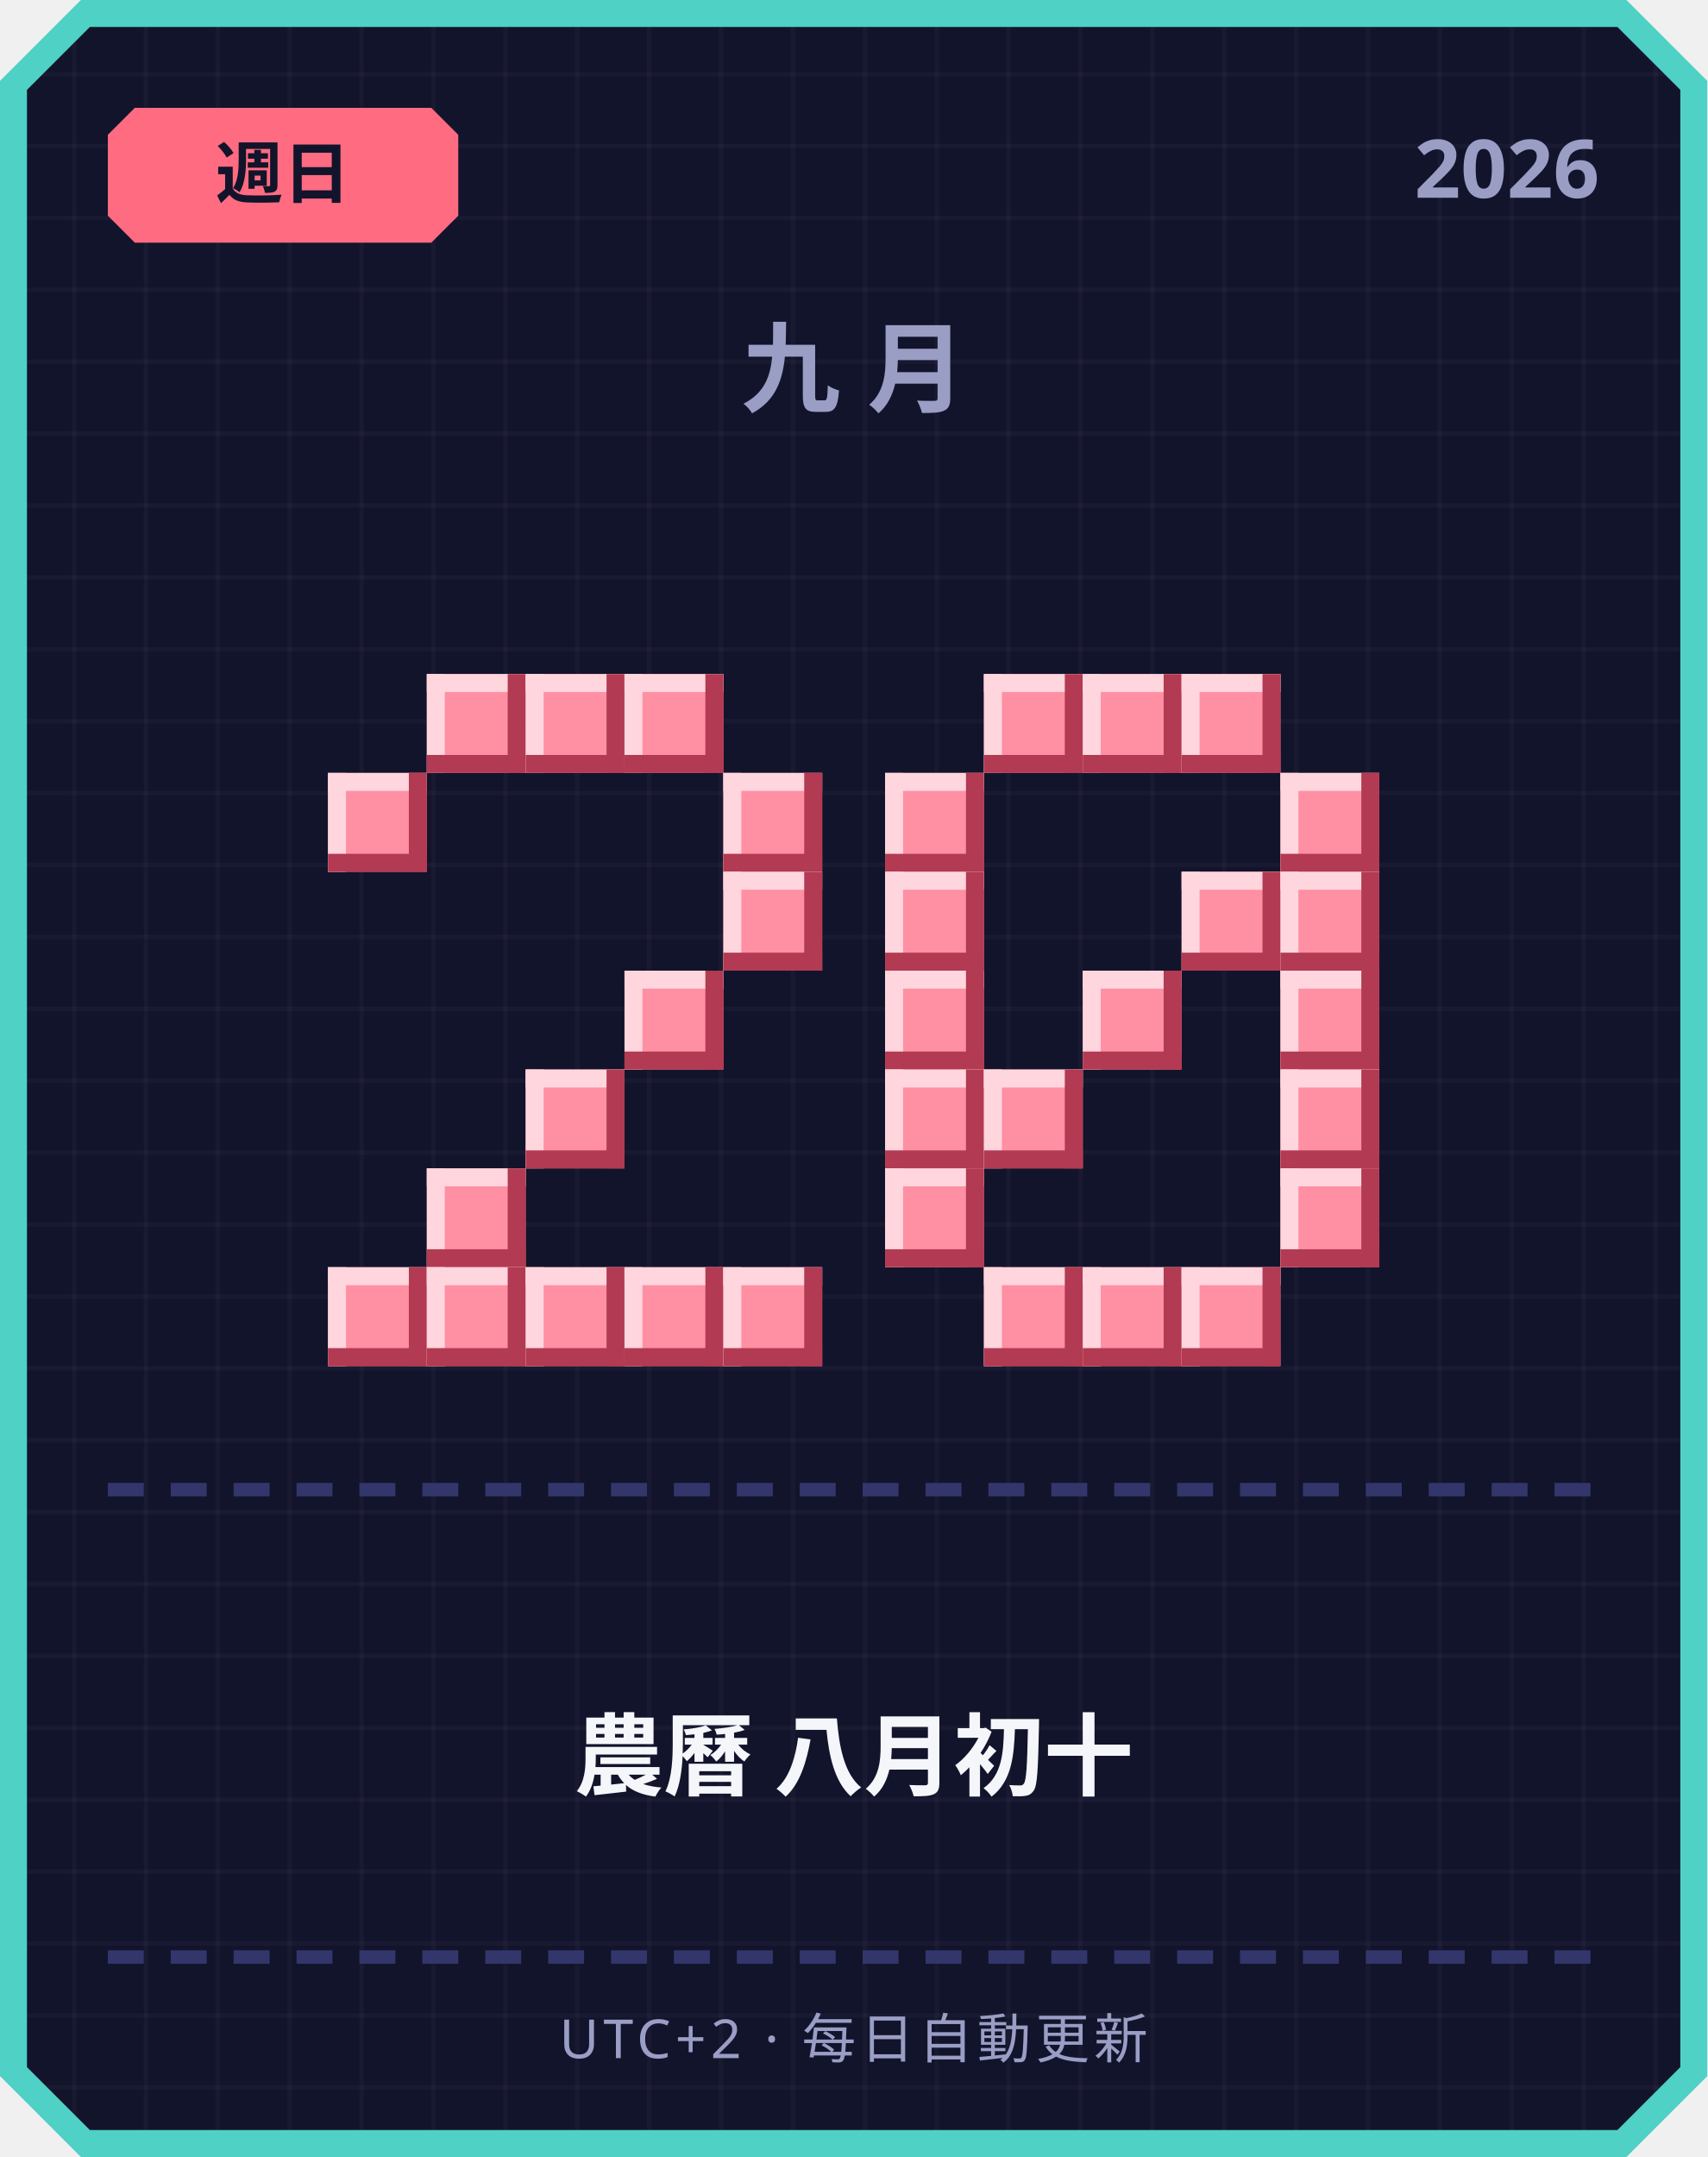
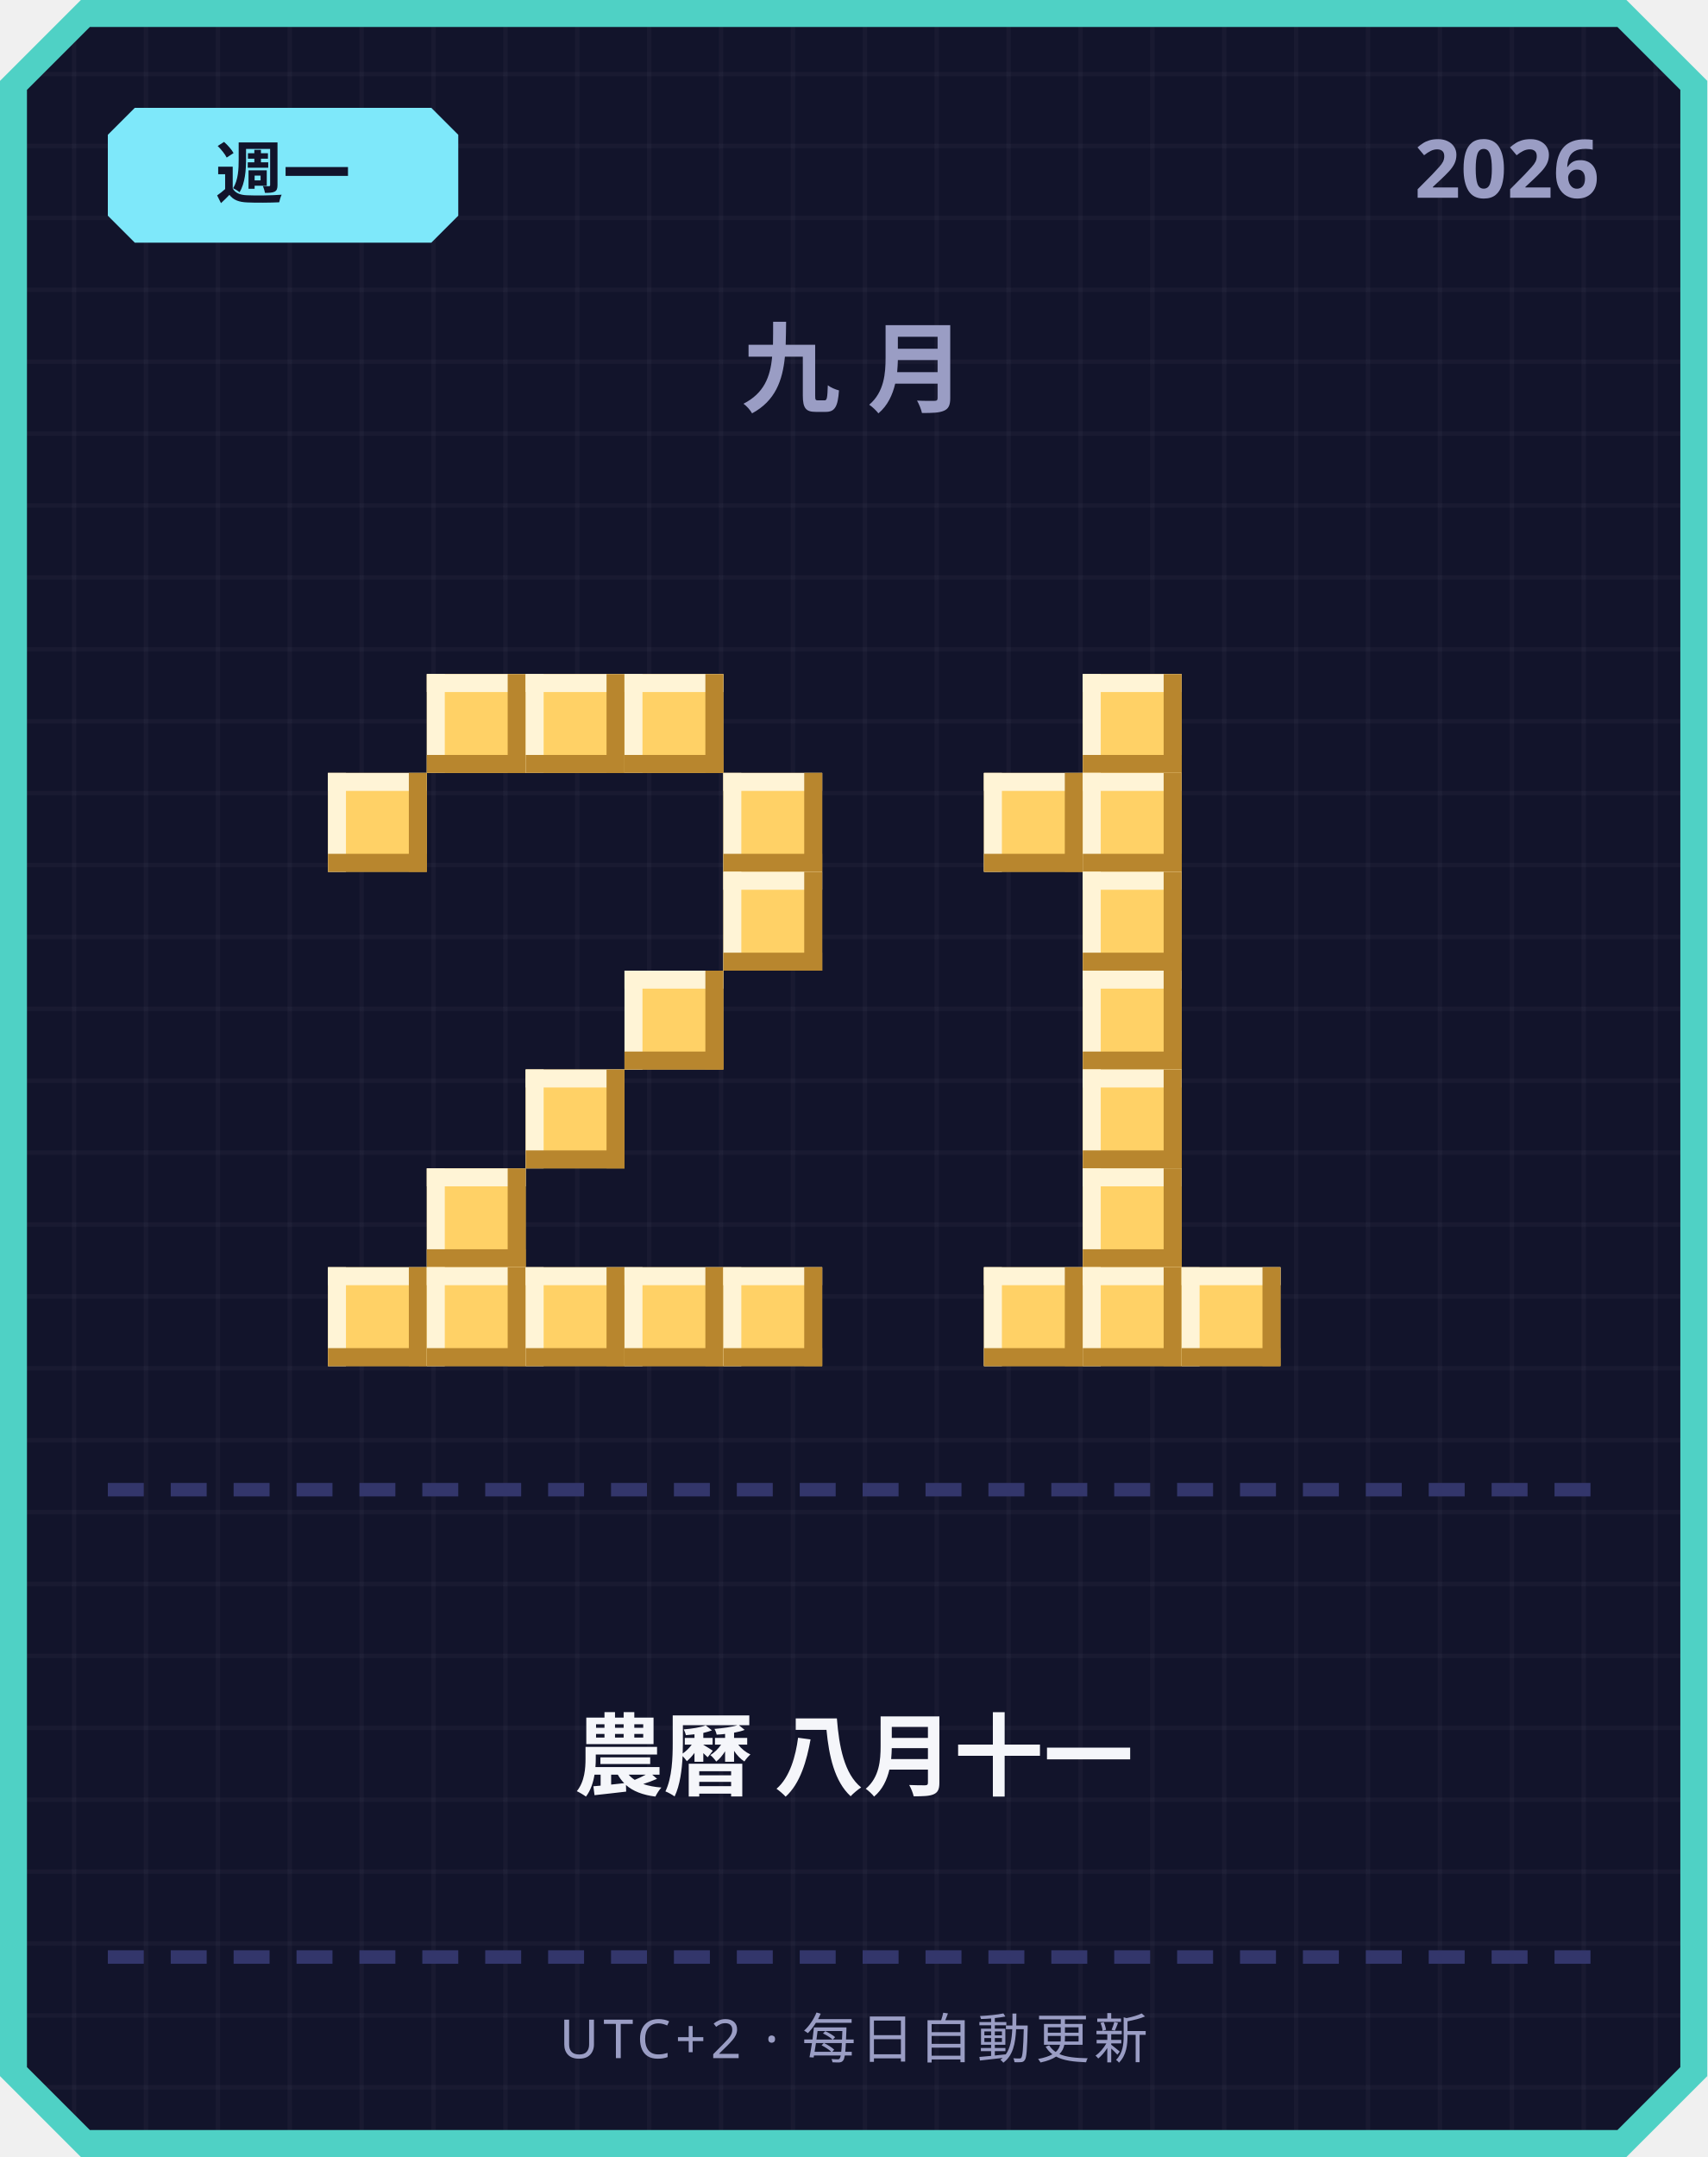
<svg xmlns="http://www.w3.org/2000/svg" width="380" height="480" viewBox="0 0 380 480">
  <defs>
    <pattern id="grid" width="16" height="16" patternUnits="userSpaceOnUse">
      <rect width="16" height="16" fill="#12142b" />
      <rect width="1" height="16" fill="#ffffff" opacity="0.03" />
      <rect width="16" height="1" fill="#ffffff" opacity="0.03" />
    </pattern>
  </defs>
  <path d="M 18,0 L 362,0 L 380,18 L 380,462 L 362,480 L 18,480 L 0,462 L 0,18 Z" fill="#4fd1c5" />
  <path d="M 20,6 L 360,6 L 374,20 L 374,460 L 360,474 L 20,474 L 6,460 L 6,20 Z" fill="url(#grid)" />
-   <path d="M 30,24 L 96,24 L 102,30 L 102,48 L 96,54 L 30,54 L 24,48 L 24,30 Z" fill="#ff6b81" />
-   <text x="63" y="44" text-anchor="middle" font-family="'Segoe UI', sans-serif" font-size="15" font-weight="700" fill="#12142b">週日</text>
+   <path d="M 30,24 L 96,24 L 102,30 L 102,48 L 96,54 L 30,54 L 24,48 L 24,30 Z" fill="#7ee8fa" />
+   <text x="63" y="44" text-anchor="middle" font-family="'Segoe UI', sans-serif" font-size="15" font-weight="700" fill="#12142b">週一</text>
  <text x="356" y="44" text-anchor="end" font-family="'Segoe UI', sans-serif" font-size="18" font-weight="700" fill="#9a9dc4">2026</text>
  <text x="190" y="90" text-anchor="middle" font-family="'Segoe UI', sans-serif" font-size="22" font-weight="700" letter-spacing="6" fill="#9a9dc4">九月</text>
-   <rect x="95" y="150" width="22" height="22" fill="#ff8fa3" />
-   <rect x="95" y="150" width="22" height="4" fill="#ffd6dd" />
-   <rect x="95" y="150" width="4" height="22" fill="#ffd6dd" />
-   <rect x="95" y="168" width="22" height="4" fill="#b23a52" />
-   <rect x="113" y="150" width="4" height="22" fill="#b23a52" />
-   <rect x="117" y="150" width="22" height="22" fill="#ff8fa3" />
-   <rect x="117" y="150" width="22" height="4" fill="#ffd6dd" />
-   <rect x="117" y="150" width="4" height="22" fill="#ffd6dd" />
-   <rect x="117" y="168" width="22" height="4" fill="#b23a52" />
-   <rect x="135" y="150" width="4" height="22" fill="#b23a52" />
-   <rect x="139" y="150" width="22" height="22" fill="#ff8fa3" />
-   <rect x="139" y="150" width="22" height="4" fill="#ffd6dd" />
-   <rect x="139" y="150" width="4" height="22" fill="#ffd6dd" />
-   <rect x="139" y="168" width="22" height="4" fill="#b23a52" />
-   <rect x="157" y="150" width="4" height="22" fill="#b23a52" />
-   <rect x="73" y="172" width="22" height="22" fill="#ff8fa3" />
-   <rect x="73" y="172" width="22" height="4" fill="#ffd6dd" />
-   <rect x="73" y="172" width="4" height="22" fill="#ffd6dd" />
-   <rect x="73" y="190" width="22" height="4" fill="#b23a52" />
-   <rect x="91" y="172" width="4" height="22" fill="#b23a52" />
-   <rect x="161" y="172" width="22" height="22" fill="#ff8fa3" />
-   <rect x="161" y="172" width="22" height="4" fill="#ffd6dd" />
-   <rect x="161" y="172" width="4" height="22" fill="#ffd6dd" />
-   <rect x="161" y="190" width="22" height="4" fill="#b23a52" />
-   <rect x="179" y="172" width="4" height="22" fill="#b23a52" />
-   <rect x="161" y="194" width="22" height="22" fill="#ff8fa3" />
-   <rect x="161" y="194" width="22" height="4" fill="#ffd6dd" />
-   <rect x="161" y="194" width="4" height="22" fill="#ffd6dd" />
-   <rect x="161" y="212" width="22" height="4" fill="#b23a52" />
-   <rect x="179" y="194" width="4" height="22" fill="#b23a52" />
-   <rect x="139" y="216" width="22" height="22" fill="#ff8fa3" />
-   <rect x="139" y="216" width="22" height="4" fill="#ffd6dd" />
-   <rect x="139" y="216" width="4" height="22" fill="#ffd6dd" />
-   <rect x="139" y="234" width="22" height="4" fill="#b23a52" />
-   <rect x="157" y="216" width="4" height="22" fill="#b23a52" />
-   <rect x="117" y="238" width="22" height="22" fill="#ff8fa3" />
-   <rect x="117" y="238" width="22" height="4" fill="#ffd6dd" />
-   <rect x="117" y="238" width="4" height="22" fill="#ffd6dd" />
-   <rect x="117" y="256" width="22" height="4" fill="#b23a52" />
-   <rect x="135" y="238" width="4" height="22" fill="#b23a52" />
-   <rect x="95" y="260" width="22" height="22" fill="#ff8fa3" />
-   <rect x="95" y="260" width="22" height="4" fill="#ffd6dd" />
-   <rect x="95" y="260" width="4" height="22" fill="#ffd6dd" />
-   <rect x="95" y="278" width="22" height="4" fill="#b23a52" />
-   <rect x="113" y="260" width="4" height="22" fill="#b23a52" />
-   <rect x="73" y="282" width="22" height="22" fill="#ff8fa3" />
-   <rect x="73" y="282" width="22" height="4" fill="#ffd6dd" />
-   <rect x="73" y="282" width="4" height="22" fill="#ffd6dd" />
-   <rect x="73" y="300" width="22" height="4" fill="#b23a52" />
-   <rect x="91" y="282" width="4" height="22" fill="#b23a52" />
-   <rect x="95" y="282" width="22" height="22" fill="#ff8fa3" />
-   <rect x="95" y="282" width="22" height="4" fill="#ffd6dd" />
-   <rect x="95" y="282" width="4" height="22" fill="#ffd6dd" />
-   <rect x="95" y="300" width="22" height="4" fill="#b23a52" />
-   <rect x="113" y="282" width="4" height="22" fill="#b23a52" />
-   <rect x="117" y="282" width="22" height="22" fill="#ff8fa3" />
-   <rect x="117" y="282" width="22" height="4" fill="#ffd6dd" />
-   <rect x="117" y="282" width="4" height="22" fill="#ffd6dd" />
-   <rect x="117" y="300" width="22" height="4" fill="#b23a52" />
-   <rect x="135" y="282" width="4" height="22" fill="#b23a52" />
-   <rect x="139" y="282" width="22" height="22" fill="#ff8fa3" />
-   <rect x="139" y="282" width="22" height="4" fill="#ffd6dd" />
-   <rect x="139" y="282" width="4" height="22" fill="#ffd6dd" />
-   <rect x="139" y="300" width="22" height="4" fill="#b23a52" />
-   <rect x="157" y="282" width="4" height="22" fill="#b23a52" />
-   <rect x="161" y="282" width="22" height="22" fill="#ff8fa3" />
-   <rect x="161" y="282" width="22" height="4" fill="#ffd6dd" />
-   <rect x="161" y="282" width="4" height="22" fill="#ffd6dd" />
-   <rect x="161" y="300" width="22" height="4" fill="#b23a52" />
-   <rect x="179" y="282" width="4" height="22" fill="#b23a52" />
-   <rect x="219" y="150" width="22" height="22" fill="#ff8fa3" />
-   <rect x="219" y="150" width="22" height="4" fill="#ffd6dd" />
-   <rect x="219" y="150" width="4" height="22" fill="#ffd6dd" />
-   <rect x="219" y="168" width="22" height="4" fill="#b23a52" />
-   <rect x="237" y="150" width="4" height="22" fill="#b23a52" />
-   <rect x="241" y="150" width="22" height="22" fill="#ff8fa3" />
-   <rect x="241" y="150" width="22" height="4" fill="#ffd6dd" />
-   <rect x="241" y="150" width="4" height="22" fill="#ffd6dd" />
-   <rect x="241" y="168" width="22" height="4" fill="#b23a52" />
-   <rect x="259" y="150" width="4" height="22" fill="#b23a52" />
-   <rect x="263" y="150" width="22" height="22" fill="#ff8fa3" />
-   <rect x="263" y="150" width="22" height="4" fill="#ffd6dd" />
-   <rect x="263" y="150" width="4" height="22" fill="#ffd6dd" />
-   <rect x="263" y="168" width="22" height="4" fill="#b23a52" />
-   <rect x="281" y="150" width="4" height="22" fill="#b23a52" />
-   <rect x="197" y="172" width="22" height="22" fill="#ff8fa3" />
-   <rect x="197" y="172" width="22" height="4" fill="#ffd6dd" />
-   <rect x="197" y="172" width="4" height="22" fill="#ffd6dd" />
-   <rect x="197" y="190" width="22" height="4" fill="#b23a52" />
-   <rect x="215" y="172" width="4" height="22" fill="#b23a52" />
-   <rect x="285" y="172" width="22" height="22" fill="#ff8fa3" />
-   <rect x="285" y="172" width="22" height="4" fill="#ffd6dd" />
-   <rect x="285" y="172" width="4" height="22" fill="#ffd6dd" />
-   <rect x="285" y="190" width="22" height="4" fill="#b23a52" />
-   <rect x="303" y="172" width="4" height="22" fill="#b23a52" />
-   <rect x="197" y="194" width="22" height="22" fill="#ff8fa3" />
-   <rect x="197" y="194" width="22" height="4" fill="#ffd6dd" />
-   <rect x="197" y="194" width="4" height="22" fill="#ffd6dd" />
-   <rect x="197" y="212" width="22" height="4" fill="#b23a52" />
-   <rect x="215" y="194" width="4" height="22" fill="#b23a52" />
-   <rect x="263" y="194" width="22" height="22" fill="#ff8fa3" />
-   <rect x="263" y="194" width="22" height="4" fill="#ffd6dd" />
-   <rect x="263" y="194" width="4" height="22" fill="#ffd6dd" />
-   <rect x="263" y="212" width="22" height="4" fill="#b23a52" />
-   <rect x="281" y="194" width="4" height="22" fill="#b23a52" />
-   <rect x="285" y="194" width="22" height="22" fill="#ff8fa3" />
-   <rect x="285" y="194" width="22" height="4" fill="#ffd6dd" />
-   <rect x="285" y="194" width="4" height="22" fill="#ffd6dd" />
-   <rect x="285" y="212" width="22" height="4" fill="#b23a52" />
-   <rect x="303" y="194" width="4" height="22" fill="#b23a52" />
-   <rect x="197" y="216" width="22" height="22" fill="#ff8fa3" />
-   <rect x="197" y="216" width="22" height="4" fill="#ffd6dd" />
-   <rect x="197" y="216" width="4" height="22" fill="#ffd6dd" />
-   <rect x="197" y="234" width="22" height="4" fill="#b23a52" />
-   <rect x="215" y="216" width="4" height="22" fill="#b23a52" />
-   <rect x="241" y="216" width="22" height="22" fill="#ff8fa3" />
-   <rect x="241" y="216" width="22" height="4" fill="#ffd6dd" />
-   <rect x="241" y="216" width="4" height="22" fill="#ffd6dd" />
-   <rect x="241" y="234" width="22" height="4" fill="#b23a52" />
-   <rect x="259" y="216" width="4" height="22" fill="#b23a52" />
-   <rect x="285" y="216" width="22" height="22" fill="#ff8fa3" />
-   <rect x="285" y="216" width="22" height="4" fill="#ffd6dd" />
-   <rect x="285" y="216" width="4" height="22" fill="#ffd6dd" />
-   <rect x="285" y="234" width="22" height="4" fill="#b23a52" />
-   <rect x="303" y="216" width="4" height="22" fill="#b23a52" />
-   <rect x="197" y="238" width="22" height="22" fill="#ff8fa3" />
-   <rect x="197" y="238" width="22" height="4" fill="#ffd6dd" />
-   <rect x="197" y="238" width="4" height="22" fill="#ffd6dd" />
-   <rect x="197" y="256" width="22" height="4" fill="#b23a52" />
-   <rect x="215" y="238" width="4" height="22" fill="#b23a52" />
-   <rect x="219" y="238" width="22" height="22" fill="#ff8fa3" />
-   <rect x="219" y="238" width="22" height="4" fill="#ffd6dd" />
-   <rect x="219" y="238" width="4" height="22" fill="#ffd6dd" />
-   <rect x="219" y="256" width="22" height="4" fill="#b23a52" />
-   <rect x="237" y="238" width="4" height="22" fill="#b23a52" />
-   <rect x="285" y="238" width="22" height="22" fill="#ff8fa3" />
-   <rect x="285" y="238" width="22" height="4" fill="#ffd6dd" />
-   <rect x="285" y="238" width="4" height="22" fill="#ffd6dd" />
-   <rect x="285" y="256" width="22" height="4" fill="#b23a52" />
-   <rect x="303" y="238" width="4" height="22" fill="#b23a52" />
-   <rect x="197" y="260" width="22" height="22" fill="#ff8fa3" />
-   <rect x="197" y="260" width="22" height="4" fill="#ffd6dd" />
-   <rect x="197" y="260" width="4" height="22" fill="#ffd6dd" />
-   <rect x="197" y="278" width="22" height="4" fill="#b23a52" />
-   <rect x="215" y="260" width="4" height="22" fill="#b23a52" />
-   <rect x="285" y="260" width="22" height="22" fill="#ff8fa3" />
-   <rect x="285" y="260" width="22" height="4" fill="#ffd6dd" />
-   <rect x="285" y="260" width="4" height="22" fill="#ffd6dd" />
-   <rect x="285" y="278" width="22" height="4" fill="#b23a52" />
-   <rect x="303" y="260" width="4" height="22" fill="#b23a52" />
-   <rect x="219" y="282" width="22" height="22" fill="#ff8fa3" />
-   <rect x="219" y="282" width="22" height="4" fill="#ffd6dd" />
-   <rect x="219" y="282" width="4" height="22" fill="#ffd6dd" />
-   <rect x="219" y="300" width="22" height="4" fill="#b23a52" />
-   <rect x="237" y="282" width="4" height="22" fill="#b23a52" />
-   <rect x="241" y="282" width="22" height="22" fill="#ff8fa3" />
-   <rect x="241" y="282" width="22" height="4" fill="#ffd6dd" />
-   <rect x="241" y="282" width="4" height="22" fill="#ffd6dd" />
-   <rect x="241" y="300" width="22" height="4" fill="#b23a52" />
-   <rect x="259" y="282" width="4" height="22" fill="#b23a52" />
-   <rect x="263" y="282" width="22" height="22" fill="#ff8fa3" />
-   <rect x="263" y="282" width="22" height="4" fill="#ffd6dd" />
-   <rect x="263" y="282" width="4" height="22" fill="#ffd6dd" />
-   <rect x="263" y="300" width="22" height="4" fill="#b23a52" />
-   <rect x="281" y="282" width="4" height="22" fill="#b23a52" />
+   <rect x="95" y="150" width="22" height="22" fill="#ffd166" />
+   <rect x="95" y="150" width="22" height="4" fill="#fff4d6" />
+   <rect x="95" y="150" width="4" height="22" fill="#fff4d6" />
+   <rect x="95" y="168" width="22" height="4" fill="#b8862e" />
+   <rect x="113" y="150" width="4" height="22" fill="#b8862e" />
+   <rect x="117" y="150" width="22" height="22" fill="#ffd166" />
+   <rect x="117" y="150" width="22" height="4" fill="#fff4d6" />
+   <rect x="117" y="150" width="4" height="22" fill="#fff4d6" />
+   <rect x="117" y="168" width="22" height="4" fill="#b8862e" />
+   <rect x="135" y="150" width="4" height="22" fill="#b8862e" />
+   <rect x="139" y="150" width="22" height="22" fill="#ffd166" />
+   <rect x="139" y="150" width="22" height="4" fill="#fff4d6" />
+   <rect x="139" y="150" width="4" height="22" fill="#fff4d6" />
+   <rect x="139" y="168" width="22" height="4" fill="#b8862e" />
+   <rect x="157" y="150" width="4" height="22" fill="#b8862e" />
+   <rect x="73" y="172" width="22" height="22" fill="#ffd166" />
+   <rect x="73" y="172" width="22" height="4" fill="#fff4d6" />
+   <rect x="73" y="172" width="4" height="22" fill="#fff4d6" />
+   <rect x="73" y="190" width="22" height="4" fill="#b8862e" />
+   <rect x="91" y="172" width="4" height="22" fill="#b8862e" />
+   <rect x="161" y="172" width="22" height="22" fill="#ffd166" />
+   <rect x="161" y="172" width="22" height="4" fill="#fff4d6" />
+   <rect x="161" y="172" width="4" height="22" fill="#fff4d6" />
+   <rect x="161" y="190" width="22" height="4" fill="#b8862e" />
+   <rect x="179" y="172" width="4" height="22" fill="#b8862e" />
+   <rect x="161" y="194" width="22" height="22" fill="#ffd166" />
+   <rect x="161" y="194" width="22" height="4" fill="#fff4d6" />
+   <rect x="161" y="194" width="4" height="22" fill="#fff4d6" />
+   <rect x="161" y="212" width="22" height="4" fill="#b8862e" />
+   <rect x="179" y="194" width="4" height="22" fill="#b8862e" />
+   <rect x="139" y="216" width="22" height="22" fill="#ffd166" />
+   <rect x="139" y="216" width="22" height="4" fill="#fff4d6" />
+   <rect x="139" y="216" width="4" height="22" fill="#fff4d6" />
+   <rect x="139" y="234" width="22" height="4" fill="#b8862e" />
+   <rect x="157" y="216" width="4" height="22" fill="#b8862e" />
+   <rect x="117" y="238" width="22" height="22" fill="#ffd166" />
+   <rect x="117" y="238" width="22" height="4" fill="#fff4d6" />
+   <rect x="117" y="238" width="4" height="22" fill="#fff4d6" />
+   <rect x="117" y="256" width="22" height="4" fill="#b8862e" />
+   <rect x="135" y="238" width="4" height="22" fill="#b8862e" />
+   <rect x="95" y="260" width="22" height="22" fill="#ffd166" />
+   <rect x="95" y="260" width="22" height="4" fill="#fff4d6" />
+   <rect x="95" y="260" width="4" height="22" fill="#fff4d6" />
+   <rect x="95" y="278" width="22" height="4" fill="#b8862e" />
+   <rect x="113" y="260" width="4" height="22" fill="#b8862e" />
+   <rect x="73" y="282" width="22" height="22" fill="#ffd166" />
+   <rect x="73" y="282" width="22" height="4" fill="#fff4d6" />
+   <rect x="73" y="282" width="4" height="22" fill="#fff4d6" />
+   <rect x="73" y="300" width="22" height="4" fill="#b8862e" />
+   <rect x="91" y="282" width="4" height="22" fill="#b8862e" />
+   <rect x="95" y="282" width="22" height="22" fill="#ffd166" />
+   <rect x="95" y="282" width="22" height="4" fill="#fff4d6" />
+   <rect x="95" y="282" width="4" height="22" fill="#fff4d6" />
+   <rect x="95" y="300" width="22" height="4" fill="#b8862e" />
+   <rect x="113" y="282" width="4" height="22" fill="#b8862e" />
+   <rect x="117" y="282" width="22" height="22" fill="#ffd166" />
+   <rect x="117" y="282" width="22" height="4" fill="#fff4d6" />
+   <rect x="117" y="282" width="4" height="22" fill="#fff4d6" />
+   <rect x="117" y="300" width="22" height="4" fill="#b8862e" />
+   <rect x="135" y="282" width="4" height="22" fill="#b8862e" />
+   <rect x="139" y="282" width="22" height="22" fill="#ffd166" />
+   <rect x="139" y="282" width="22" height="4" fill="#fff4d6" />
+   <rect x="139" y="282" width="4" height="22" fill="#fff4d6" />
+   <rect x="139" y="300" width="22" height="4" fill="#b8862e" />
+   <rect x="157" y="282" width="4" height="22" fill="#b8862e" />
+   <rect x="161" y="282" width="22" height="22" fill="#ffd166" />
+   <rect x="161" y="282" width="22" height="4" fill="#fff4d6" />
+   <rect x="161" y="282" width="4" height="22" fill="#fff4d6" />
+   <rect x="161" y="300" width="22" height="4" fill="#b8862e" />
+   <rect x="179" y="282" width="4" height="22" fill="#b8862e" />
+   <rect x="241" y="150" width="22" height="22" fill="#ffd166" />
+   <rect x="241" y="150" width="22" height="4" fill="#fff4d6" />
+   <rect x="241" y="150" width="4" height="22" fill="#fff4d6" />
+   <rect x="241" y="168" width="22" height="4" fill="#b8862e" />
+   <rect x="259" y="150" width="4" height="22" fill="#b8862e" />
+   <rect x="219" y="172" width="22" height="22" fill="#ffd166" />
+   <rect x="219" y="172" width="22" height="4" fill="#fff4d6" />
+   <rect x="219" y="172" width="4" height="22" fill="#fff4d6" />
+   <rect x="219" y="190" width="22" height="4" fill="#b8862e" />
+   <rect x="237" y="172" width="4" height="22" fill="#b8862e" />
+   <rect x="241" y="172" width="22" height="22" fill="#ffd166" />
+   <rect x="241" y="172" width="22" height="4" fill="#fff4d6" />
+   <rect x="241" y="172" width="4" height="22" fill="#fff4d6" />
+   <rect x="241" y="190" width="22" height="4" fill="#b8862e" />
+   <rect x="259" y="172" width="4" height="22" fill="#b8862e" />
+   <rect x="241" y="194" width="22" height="22" fill="#ffd166" />
+   <rect x="241" y="194" width="22" height="4" fill="#fff4d6" />
+   <rect x="241" y="194" width="4" height="22" fill="#fff4d6" />
+   <rect x="241" y="212" width="22" height="4" fill="#b8862e" />
+   <rect x="259" y="194" width="4" height="22" fill="#b8862e" />
+   <rect x="241" y="216" width="22" height="22" fill="#ffd166" />
+   <rect x="241" y="216" width="22" height="4" fill="#fff4d6" />
+   <rect x="241" y="216" width="4" height="22" fill="#fff4d6" />
+   <rect x="241" y="234" width="22" height="4" fill="#b8862e" />
+   <rect x="259" y="216" width="4" height="22" fill="#b8862e" />
+   <rect x="241" y="238" width="22" height="22" fill="#ffd166" />
+   <rect x="241" y="238" width="22" height="4" fill="#fff4d6" />
+   <rect x="241" y="238" width="4" height="22" fill="#fff4d6" />
+   <rect x="241" y="256" width="22" height="4" fill="#b8862e" />
+   <rect x="259" y="238" width="4" height="22" fill="#b8862e" />
+   <rect x="241" y="260" width="22" height="22" fill="#ffd166" />
+   <rect x="241" y="260" width="22" height="4" fill="#fff4d6" />
+   <rect x="241" y="260" width="4" height="22" fill="#fff4d6" />
+   <rect x="241" y="278" width="22" height="4" fill="#b8862e" />
+   <rect x="259" y="260" width="4" height="22" fill="#b8862e" />
+   <rect x="219" y="282" width="22" height="22" fill="#ffd166" />
+   <rect x="219" y="282" width="22" height="4" fill="#fff4d6" />
+   <rect x="219" y="282" width="4" height="22" fill="#fff4d6" />
+   <rect x="219" y="300" width="22" height="4" fill="#b8862e" />
+   <rect x="237" y="282" width="4" height="22" fill="#b8862e" />
+   <rect x="241" y="282" width="22" height="22" fill="#ffd166" />
+   <rect x="241" y="282" width="22" height="4" fill="#fff4d6" />
+   <rect x="241" y="282" width="4" height="22" fill="#fff4d6" />
+   <rect x="241" y="300" width="22" height="4" fill="#b8862e" />
+   <rect x="259" y="282" width="4" height="22" fill="#b8862e" />
+   <rect x="263" y="282" width="22" height="22" fill="#ffd166" />
+   <rect x="263" y="282" width="22" height="4" fill="#fff4d6" />
+   <rect x="263" y="282" width="4" height="22" fill="#fff4d6" />
+   <rect x="263" y="300" width="22" height="4" fill="#b8862e" />
+   <rect x="281" y="282" width="4" height="22" fill="#b8862e" />
  <rect x="24" y="330" width="8" height="3" fill="#33366b" />
  <rect x="38" y="330" width="8" height="3" fill="#33366b" />
  <rect x="52" y="330" width="8" height="3" fill="#33366b" />
  <rect x="66" y="330" width="8" height="3" fill="#33366b" />
  <rect x="80" y="330" width="8" height="3" fill="#33366b" />
  <rect x="94" y="330" width="8" height="3" fill="#33366b" />
  <rect x="108" y="330" width="8" height="3" fill="#33366b" />
  <rect x="122" y="330" width="8" height="3" fill="#33366b" />
  <rect x="136" y="330" width="8" height="3" fill="#33366b" />
  <rect x="150" y="330" width="8" height="3" fill="#33366b" />
  <rect x="164" y="330" width="8" height="3" fill="#33366b" />
  <rect x="178" y="330" width="8" height="3" fill="#33366b" />
  <rect x="192" y="330" width="8" height="3" fill="#33366b" />
  <rect x="206" y="330" width="8" height="3" fill="#33366b" />
  <rect x="220" y="330" width="8" height="3" fill="#33366b" />
  <rect x="234" y="330" width="8" height="3" fill="#33366b" />
  <rect x="248" y="330" width="8" height="3" fill="#33366b" />
  <rect x="262" y="330" width="8" height="3" fill="#33366b" />
  <rect x="276" y="330" width="8" height="3" fill="#33366b" />
  <rect x="290" y="330" width="8" height="3" fill="#33366b" />
  <rect x="304" y="330" width="8" height="3" fill="#33366b" />
  <rect x="318" y="330" width="8" height="3" fill="#33366b" />
  <rect x="332" y="330" width="8" height="3" fill="#33366b" />
  <rect x="346" y="330" width="8" height="3" fill="#33366b" />
-   <text x="190" y="398" text-anchor="middle" font-family="'Segoe UI', 'Microsoft JhengHei', sans-serif" font-size="20" font-weight="700" fill="#f5f6fa">農曆 八月初十</text>
+   <text x="190" y="398" text-anchor="middle" font-family="'Segoe UI', 'Microsoft JhengHei', sans-serif" font-size="20" font-weight="700" fill="#f5f6fa">農曆 八月十一</text>
  <rect x="24" y="434" width="8" height="3" fill="#33366b" />
  <rect x="38" y="434" width="8" height="3" fill="#33366b" />
  <rect x="52" y="434" width="8" height="3" fill="#33366b" />
  <rect x="66" y="434" width="8" height="3" fill="#33366b" />
  <rect x="80" y="434" width="8" height="3" fill="#33366b" />
  <rect x="94" y="434" width="8" height="3" fill="#33366b" />
  <rect x="108" y="434" width="8" height="3" fill="#33366b" />
  <rect x="122" y="434" width="8" height="3" fill="#33366b" />
  <rect x="136" y="434" width="8" height="3" fill="#33366b" />
  <rect x="150" y="434" width="8" height="3" fill="#33366b" />
  <rect x="164" y="434" width="8" height="3" fill="#33366b" />
  <rect x="178" y="434" width="8" height="3" fill="#33366b" />
  <rect x="192" y="434" width="8" height="3" fill="#33366b" />
  <rect x="206" y="434" width="8" height="3" fill="#33366b" />
  <rect x="220" y="434" width="8" height="3" fill="#33366b" />
  <rect x="234" y="434" width="8" height="3" fill="#33366b" />
  <rect x="248" y="434" width="8" height="3" fill="#33366b" />
  <rect x="262" y="434" width="8" height="3" fill="#33366b" />
  <rect x="276" y="434" width="8" height="3" fill="#33366b" />
  <rect x="290" y="434" width="8" height="3" fill="#33366b" />
  <rect x="304" y="434" width="8" height="3" fill="#33366b" />
  <rect x="318" y="434" width="8" height="3" fill="#33366b" />
  <rect x="332" y="434" width="8" height="3" fill="#33366b" />
  <rect x="346" y="434" width="8" height="3" fill="#33366b" />
  <text x="190" y="458" text-anchor="middle" font-family="'Segoe UI', sans-serif" font-size="12" letter-spacing="1" fill="#9a9dc4">UTC+2 · 每日自動更新</text>
</svg>
